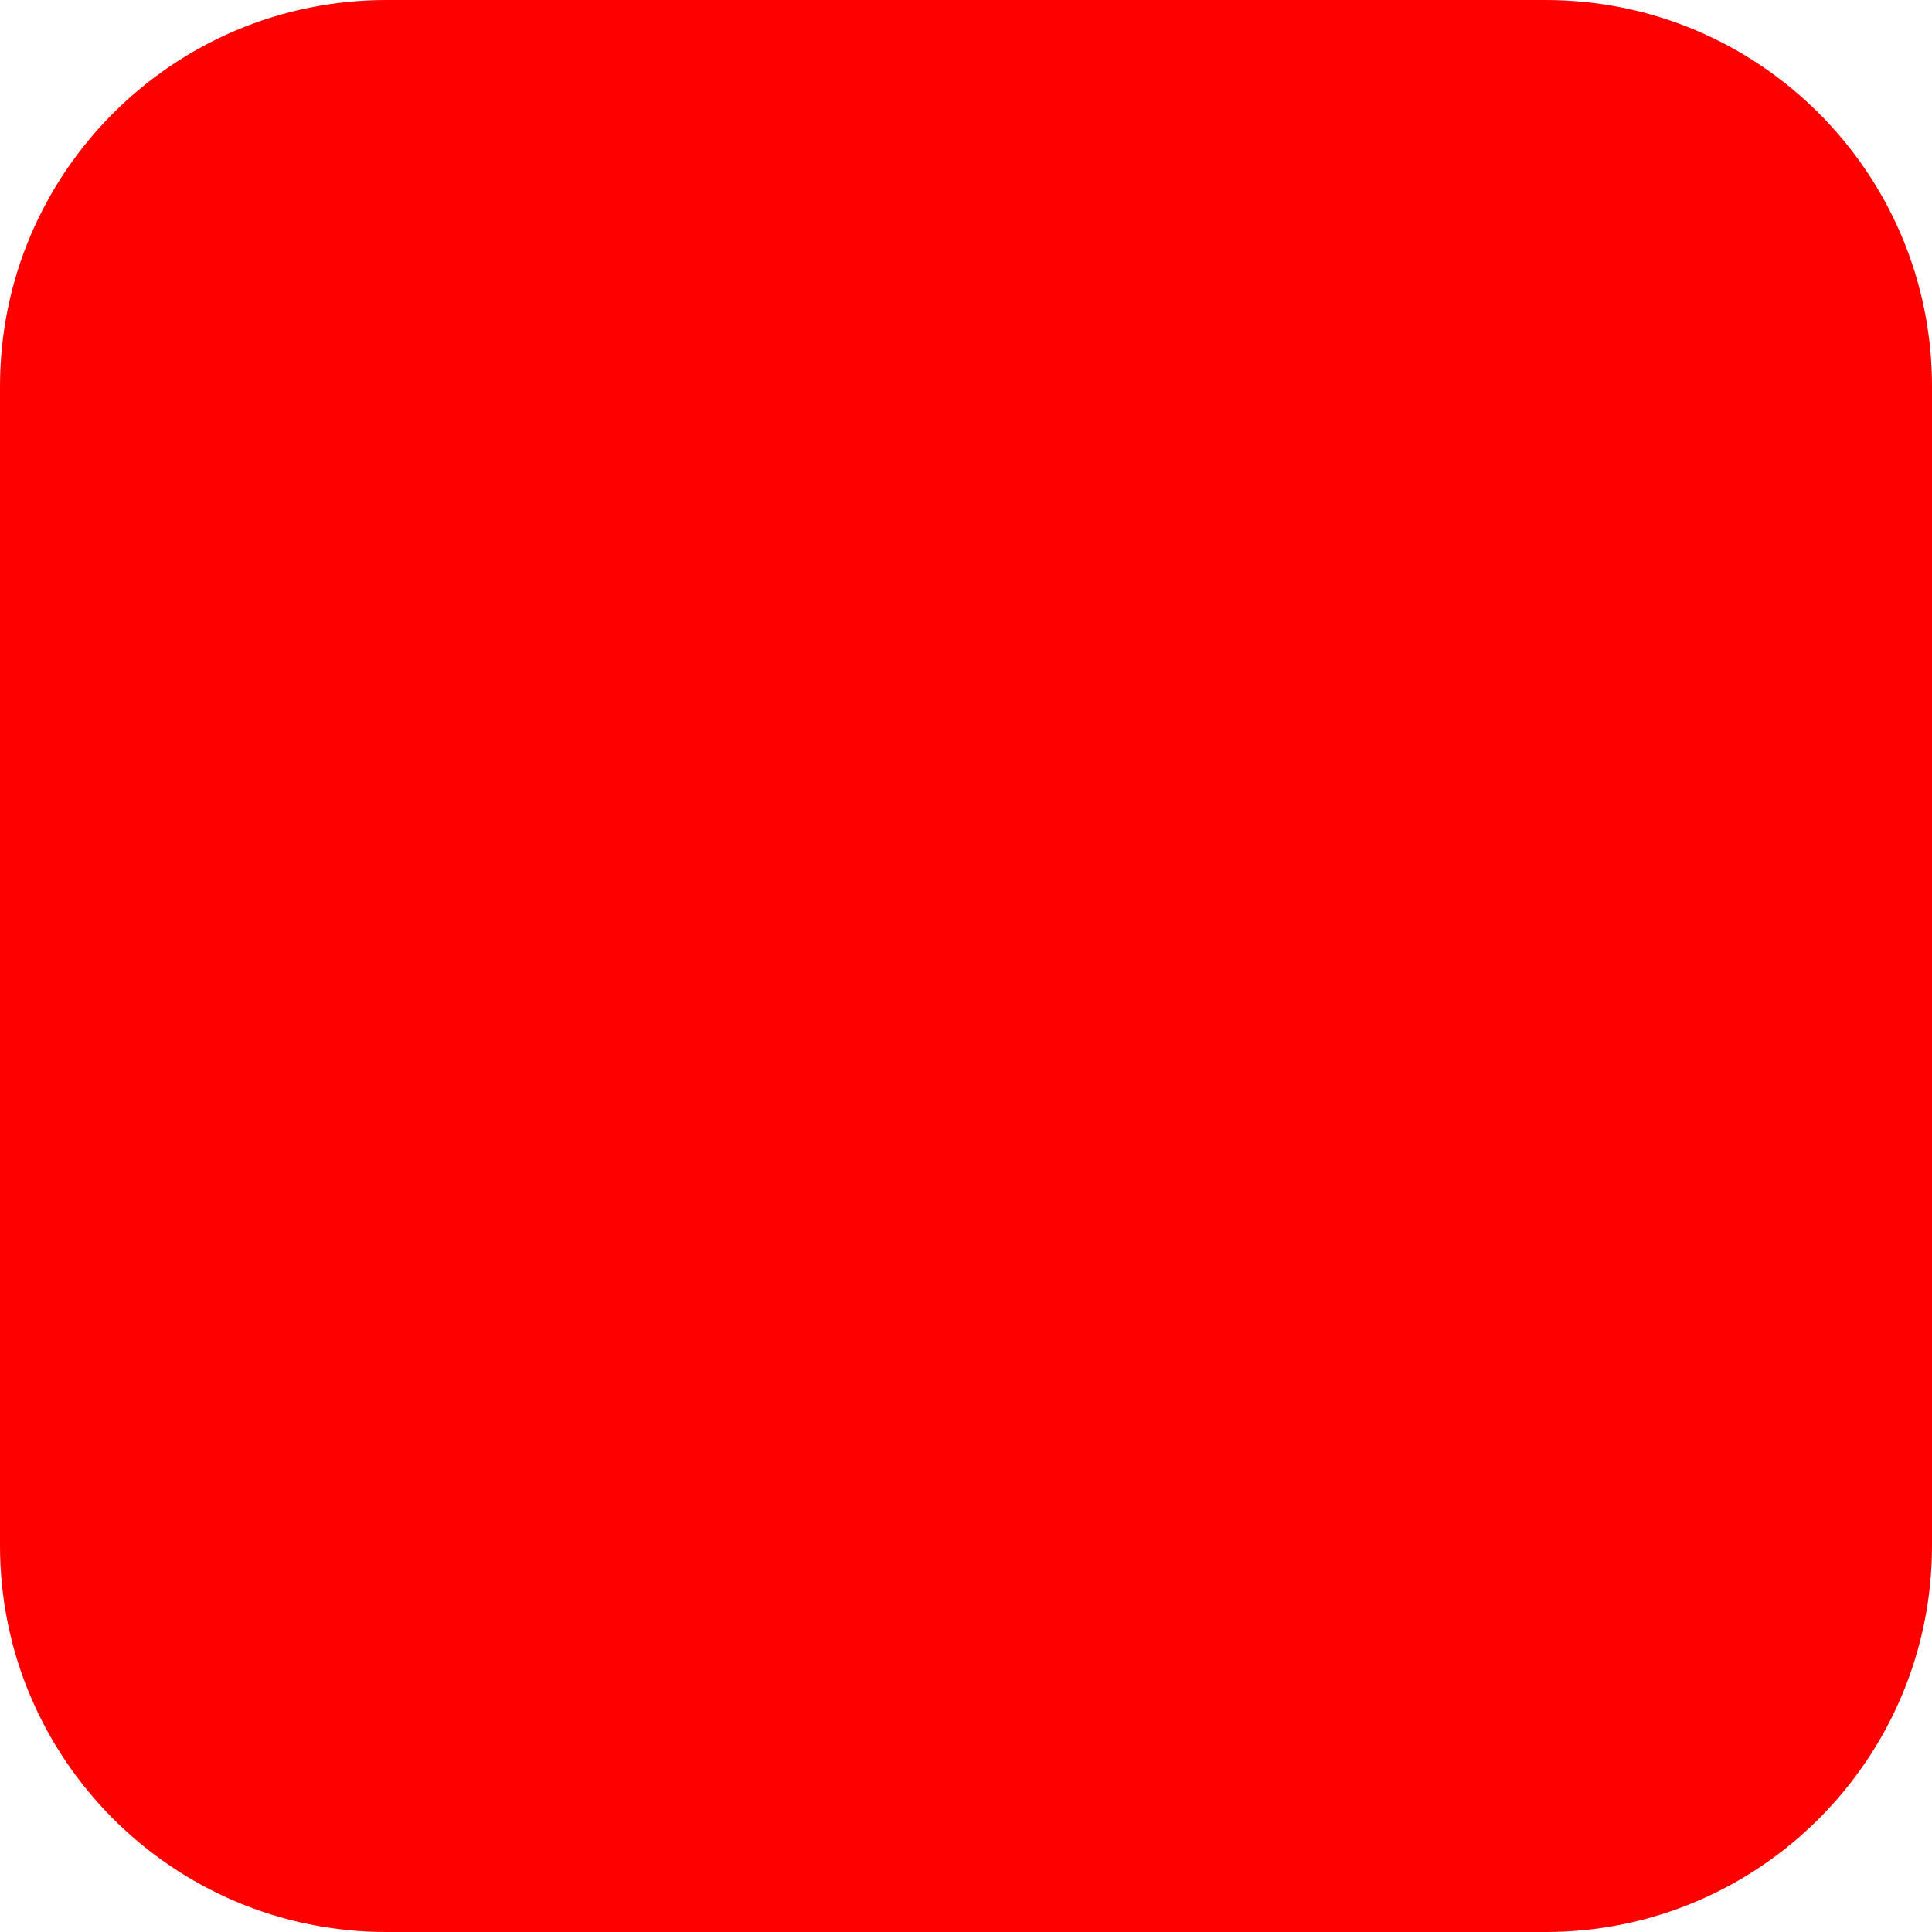
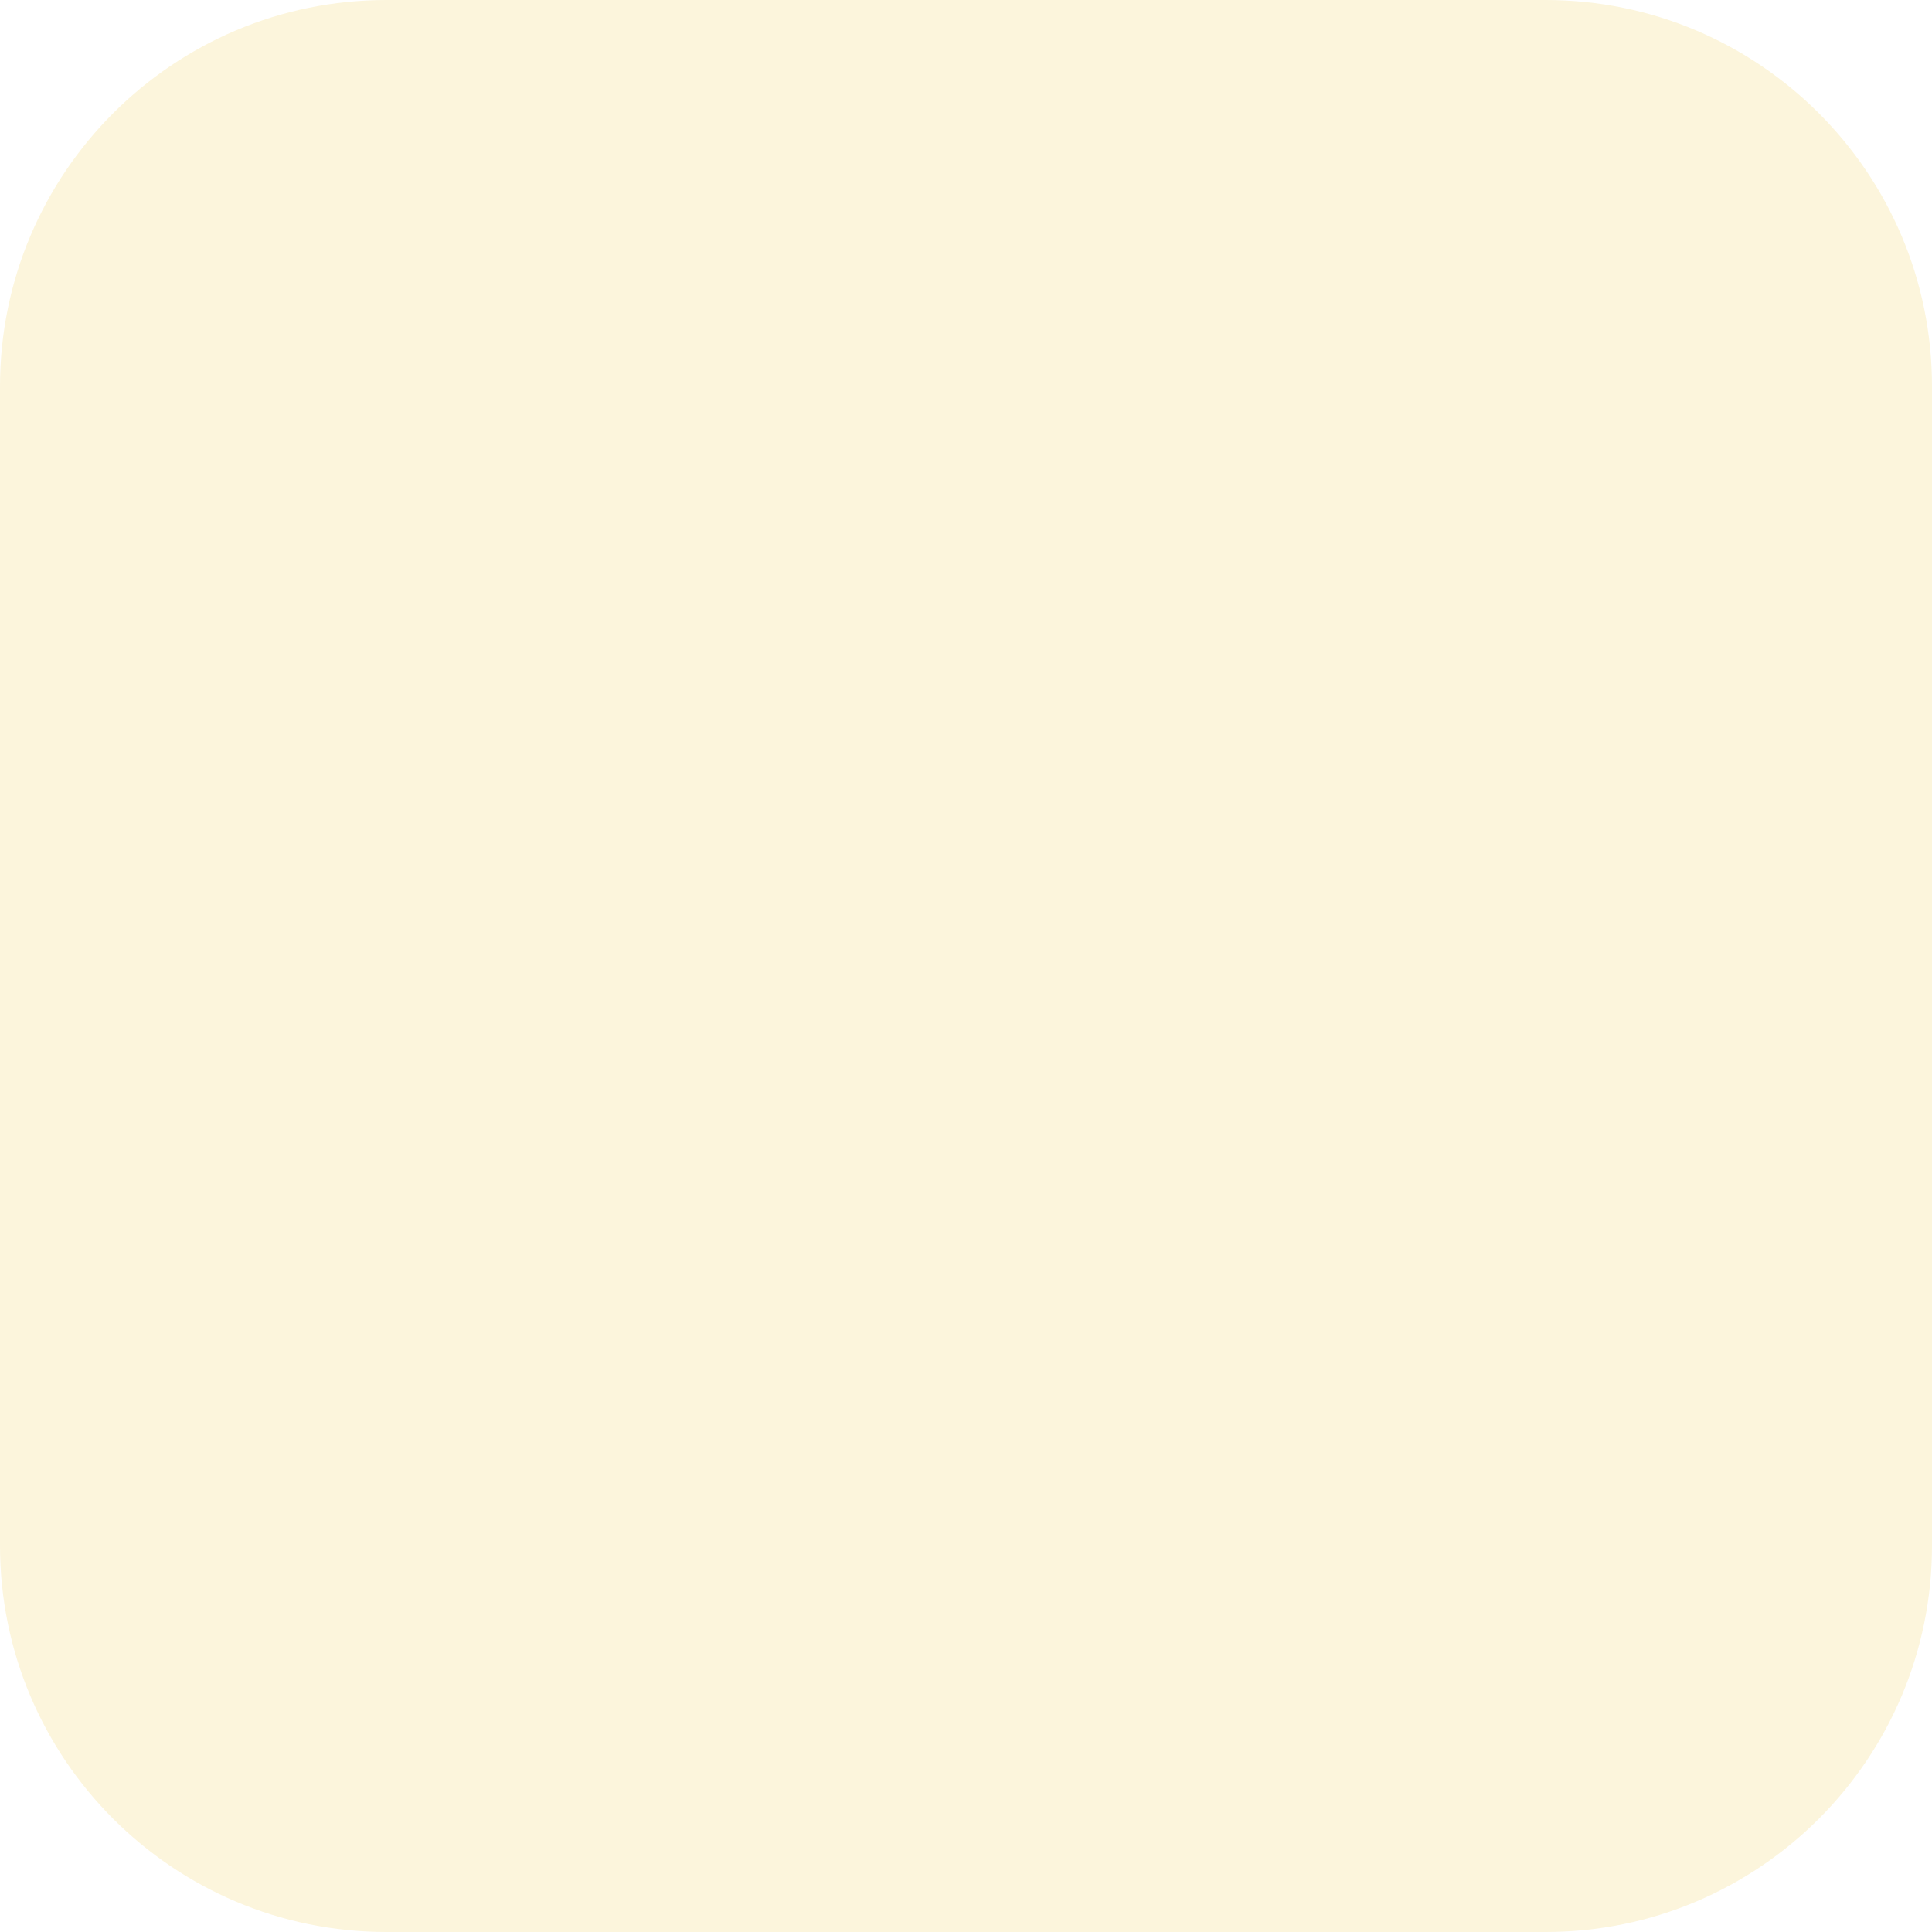
<svg xmlns="http://www.w3.org/2000/svg" version="1.1" width="200" height="200">
-   <rect rx="40" ry="40" width="100%" height="100%" fill="red" />
+   <rect rx="40" ry="40" width="100%" height="100%" fill="#fcf5dc" />
</svg>
